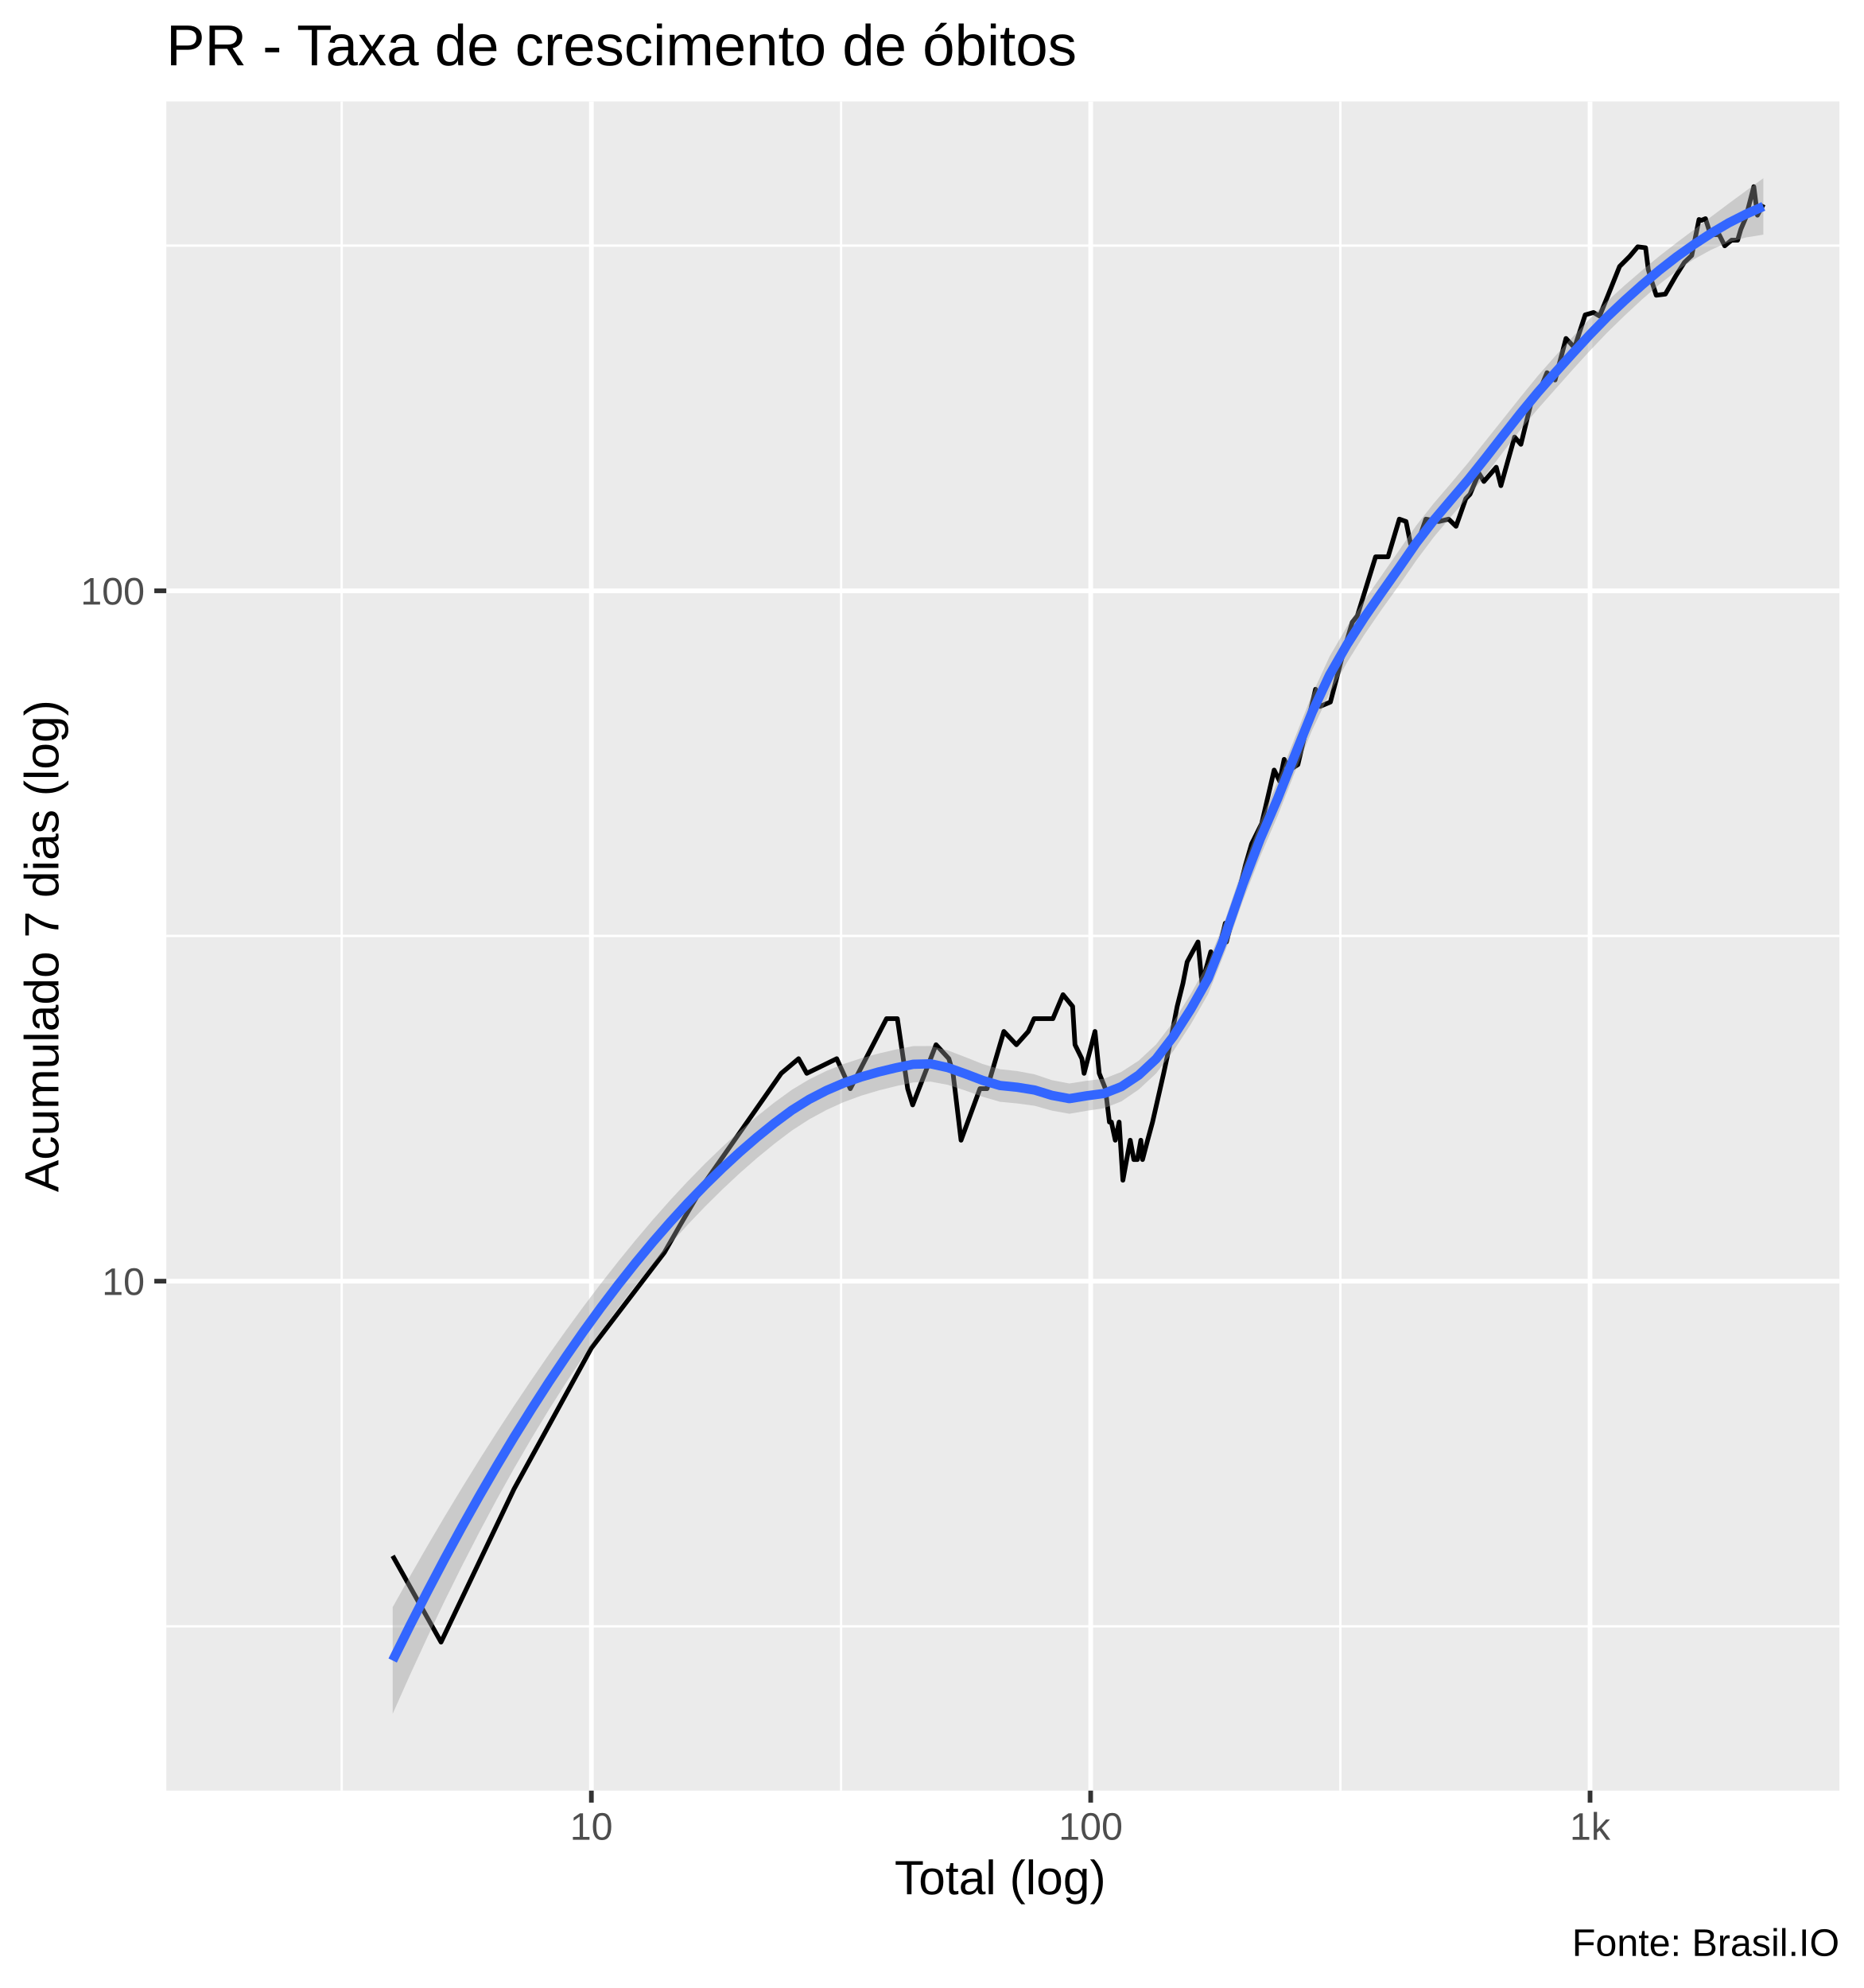
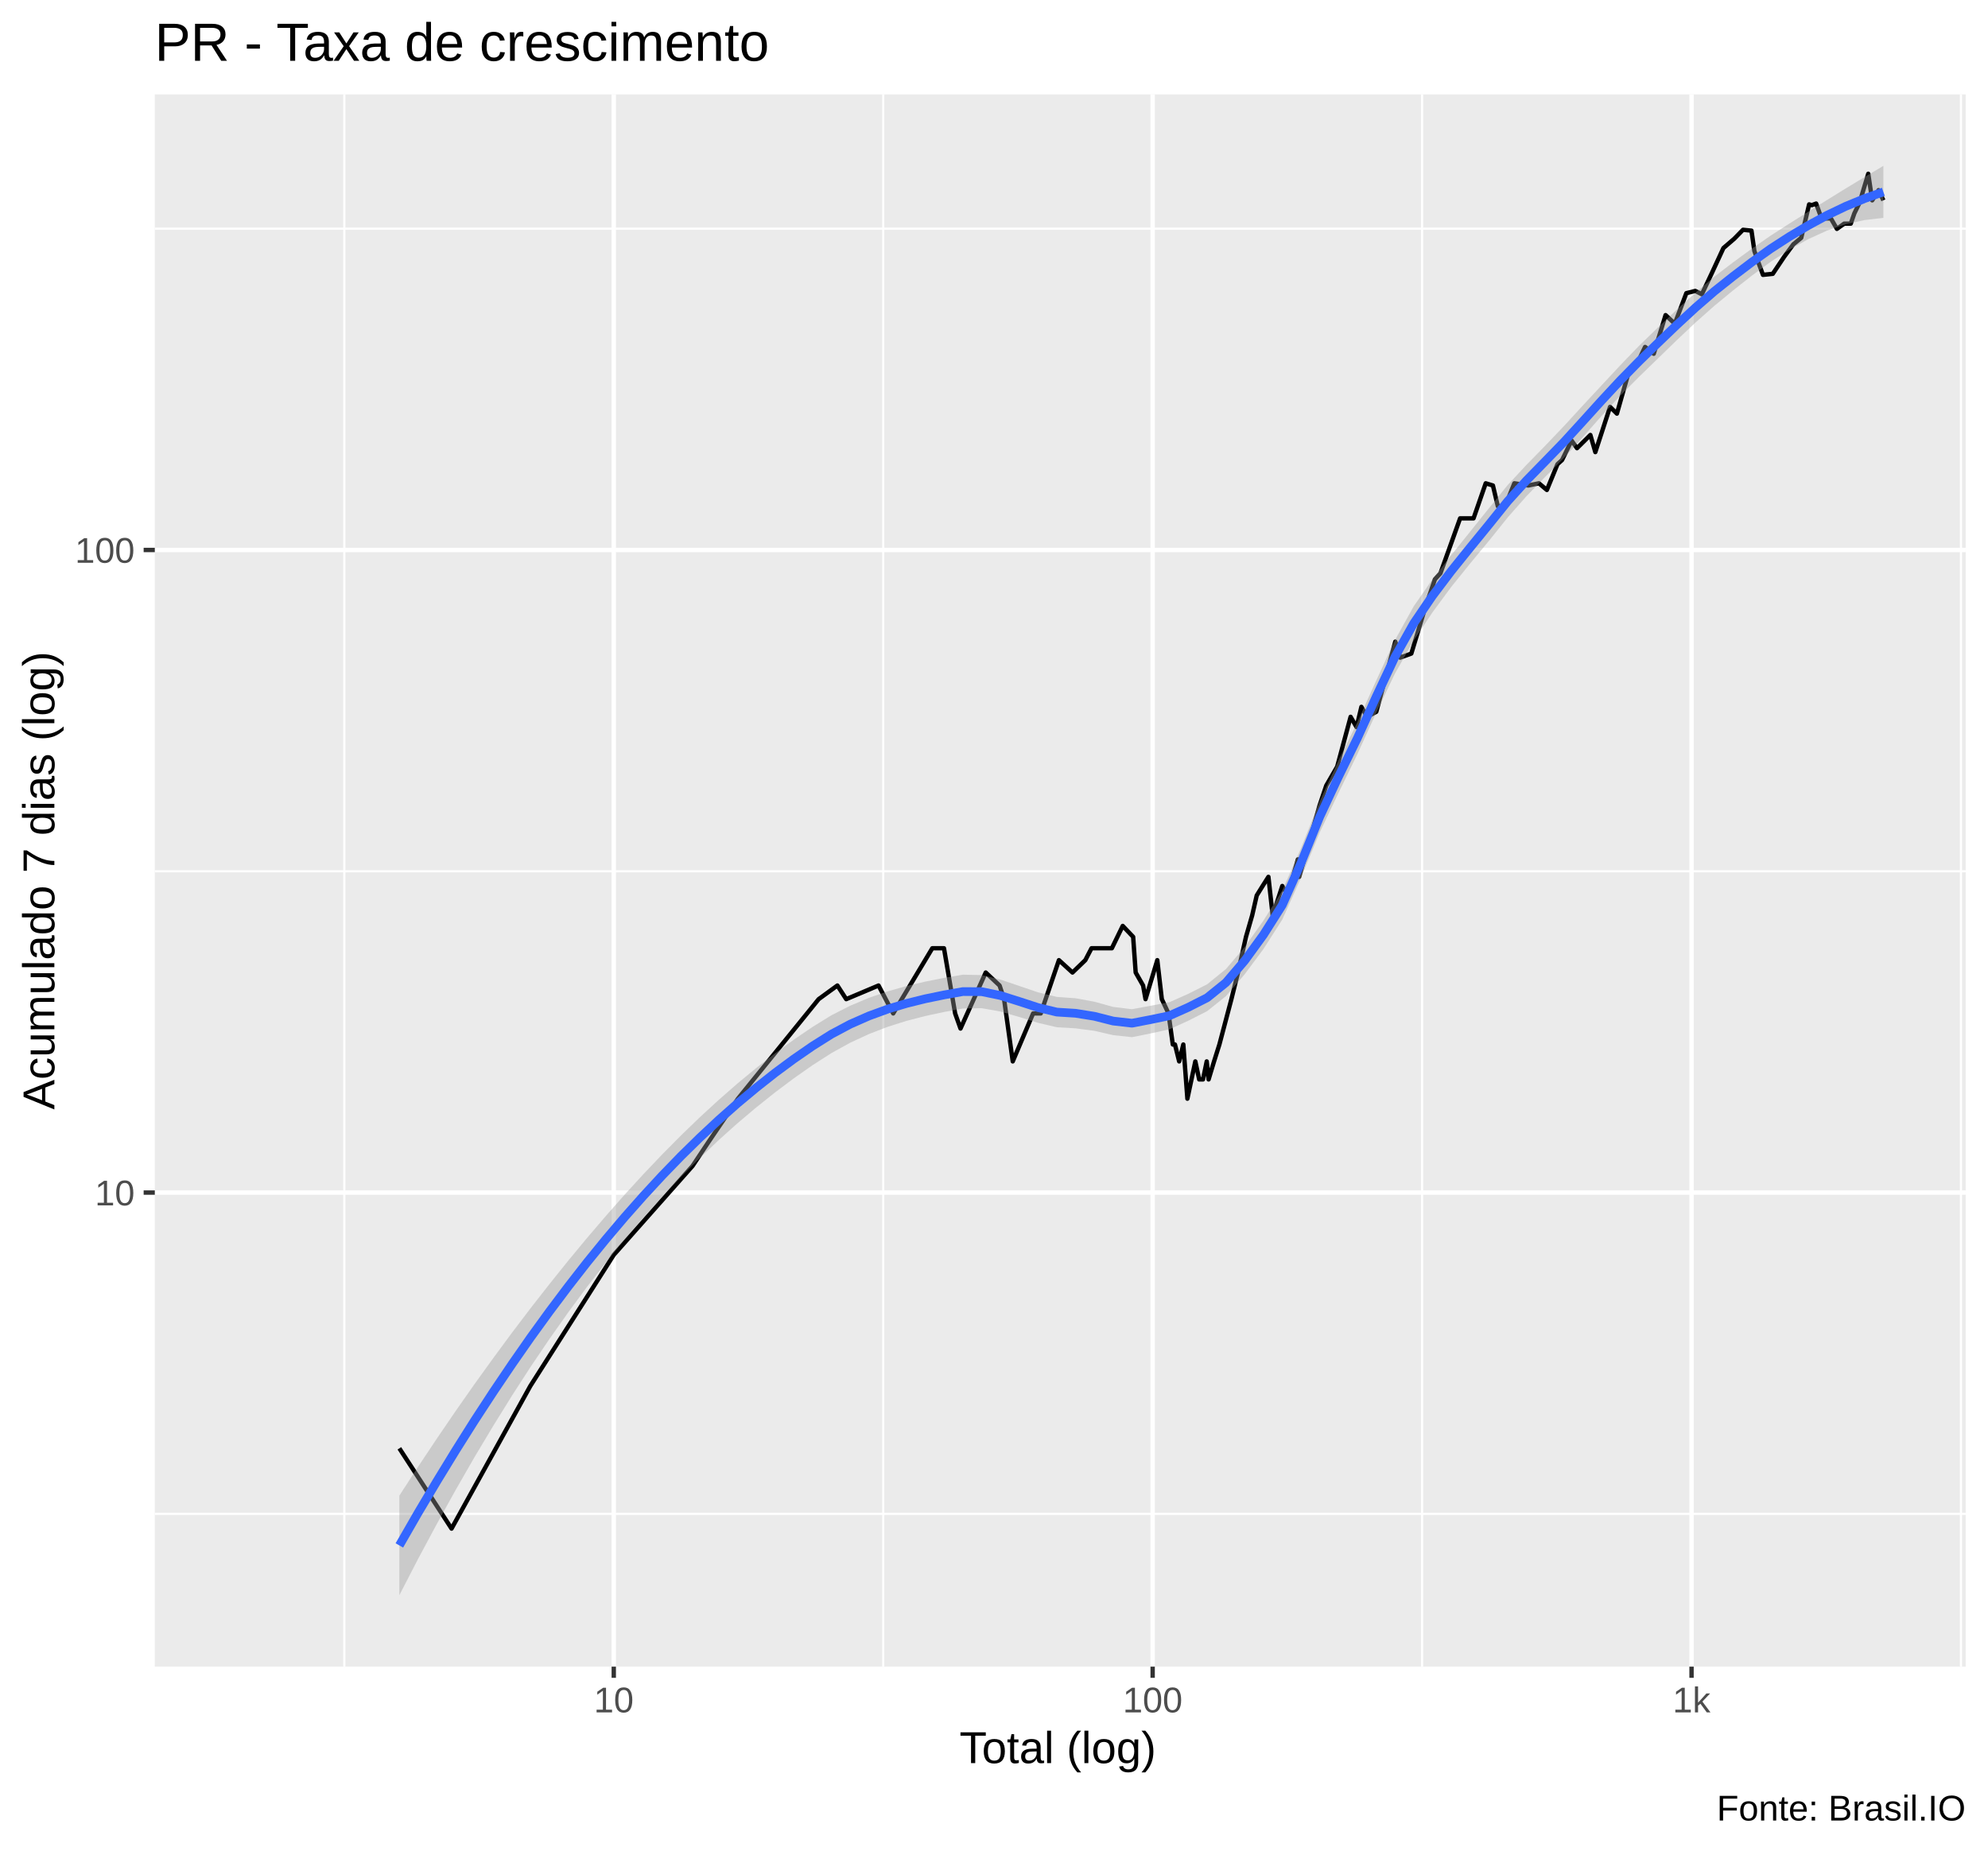
- <svg xmlns="http://www.w3.org/2000/svg" viewBox="0 0 426.00 454.50">
+ <svg xmlns="http://www.w3.org/2000/svg" viewBox="0 0 488.25 454.50">
  <defs>
    <style type="text/css">
    line, polyline, polygon, path, rect, circle {
      fill: none;
      stroke: #000000;
      stroke-linecap: round;
      stroke-linejoin: round;
      stroke-miterlimit: 10.00;
    }
  </style>
  </defs>
  <rect width="100%" height="100%" style="stroke: none; fill: #FFFFFF;" />
-   <rect x="0" y="0" width="426.00" height="454.50" style="stroke-width: 1.07; stroke: #FFFFFF; fill: #FFFFFF;" />
+   <rect x="0.00" y="0" width="488.25" height="454.50" style="stroke-width: 1.07; stroke: #FFFFFF; fill: #FFFFFF;" />
  <defs>
-     <clipPath id="cpMzguMDJ8NDIwLjUyfDQwOS4zOHwyMy4xOQ==">
-       <rect x="38.02" y="23.19" width="382.50" height="386.19" />
+     <clipPath id="cpMzguMDJ8NDgyLjc3fDQwOS4zOHwyMy4xOQ==">
+       <rect x="38.02" y="23.19" width="444.75" height="386.19" />
    </clipPath>
  </defs>
-   <rect x="38.02" y="23.19" width="382.50" height="386.19" style="stroke-width: 1.07; stroke: none; fill: #EBEBEB;" clip-path="url(#cpMzguMDJ8NDIwLjUyfDQwOS4zOHwyMy4xOQ==)" />
-   <polyline points="38.02,371.81 420.52,371.81 " style="stroke-width: 0.53; stroke: #FFFFFF; stroke-linecap: butt;" clip-path="url(#cpMzguMDJ8NDIwLjUyfDQwOS4zOHwyMy4xOQ==)" />
-   <polyline points="38.02,213.98 420.52,213.98 " style="stroke-width: 0.53; stroke: #FFFFFF; stroke-linecap: butt;" clip-path="url(#cpMzguMDJ8NDIwLjUyfDQwOS4zOHwyMy4xOQ==)" />
-   <polyline points="38.02,56.15 420.52,56.15 " style="stroke-width: 0.53; stroke: #FFFFFF; stroke-linecap: butt;" clip-path="url(#cpMzguMDJ8NDIwLjUyfDQwOS4zOHwyMy4xOQ==)" />
-   <polyline points="78.12,409.38 78.12,23.19 " style="stroke-width: 0.53; stroke: #FFFFFF; stroke-linecap: butt;" clip-path="url(#cpMzguMDJ8NDIwLjUyfDQwOS4zOHwyMy4xOQ==)" />
-   <polyline points="192.28,409.38 192.28,23.19 " style="stroke-width: 0.53; stroke: #FFFFFF; stroke-linecap: butt;" clip-path="url(#cpMzguMDJ8NDIwLjUyfDQwOS4zOHwyMy4xOQ==)" />
-   <polyline points="306.43,409.38 306.43,23.19 " style="stroke-width: 0.53; stroke: #FFFFFF; stroke-linecap: butt;" clip-path="url(#cpMzguMDJ8NDIwLjUyfDQwOS4zOHwyMy4xOQ==)" />
-   <polyline points="38.02,292.90 420.52,292.90 " style="stroke-width: 1.07; stroke: #FFFFFF; stroke-linecap: butt;" clip-path="url(#cpMzguMDJ8NDIwLjUyfDQwOS4zOHwyMy4xOQ==)" />
-   <polyline points="38.02,135.07 420.52,135.07 " style="stroke-width: 1.07; stroke: #FFFFFF; stroke-linecap: butt;" clip-path="url(#cpMzguMDJ8NDIwLjUyfDQwOS4zOHwyMy4xOQ==)" />
-   <polyline points="135.20,409.38 135.20,23.19 " style="stroke-width: 1.07; stroke: #FFFFFF; stroke-linecap: butt;" clip-path="url(#cpMzguMDJ8NDIwLjUyfDQwOS4zOHwyMy4xOQ==)" />
-   <polyline points="249.35,409.38 249.35,23.19 " style="stroke-width: 1.07; stroke: #FFFFFF; stroke-linecap: butt;" clip-path="url(#cpMzguMDJ8NDIwLjUyfDQwOS4zOHwyMy4xOQ==)" />
-   <polyline points="363.51,409.38 363.51,23.19 " style="stroke-width: 1.07; stroke: #FFFFFF; stroke-linecap: butt;" clip-path="url(#cpMzguMDJ8NDIwLjUyfDQwOS4zOHwyMy4xOQ==)" />
-   <polyline points="89.77,355.70 100.83,375.42 117.52,340.41 135.20,308.19 151.88,286.36 155.30,280.40 161.51,269.83 178.60,245.39 182.57,242.04 184.44,245.39 191.29,242.04 194.39,248.90 202.67,232.89 205.15,232.89 207.51,248.90 208.65,252.61 213.99,238.85 216.93,242.04 217.88,245.39 219.71,260.68 224.03,248.90 225.65,248.90 229.50,235.81 232.37,238.85 235.09,235.81 236.40,232.89 237.67,232.89 240.71,232.89 243.02,227.40 245.22,230.09 245.76,238.85 247.33,242.04 247.84,245.39 250.33,235.81 251.30,245.39 252.71,248.90 253.63,256.53 254.08,256.53 254.97,260.68 255.85,256.53 256.71,269.83 258.39,260.68 259.21,265.10 260.02,265.10 260.81,260.68 261.20,265.10 262.36,260.68 263.49,256.53 266.03,245.39 267.43,238.85 269.12,230.09 270.44,224.81 271.40,219.92 272.65,217.59 273.88,215.35 274.78,224.81 276.81,217.59 277.94,219.92 280.12,211.06 280.38,215.35 282.46,207.03 284.70,197.87 286.14,192.92 288.44,188.29 291.29,176.05 292.55,178.59 293.58,173.60 294.78,176.05 296.72,174.81 300.75,157.58 301.79,161.50 304.15,160.50 307.02,149.51 309.14,142.29 310.31,140.78 314.48,127.30 317.33,127.30 319.91,118.68 321.44,119.23 322.47,124.31 324.03,124.31 325.97,118.68 328.94,119.23 331.18,118.68 332.87,120.32 335.11,113.99 336.07,112.99 338.10,108.20 339.25,110.07 342.07,106.82 343.13,111.03 346.25,99.92 347.70,101.58 350.10,91.80 352.13,88.94 353.67,85.20 355.51,86.87 358.01,77.38 359.96,79.48 362.40,71.99 364.29,71.44 365.69,72.26 367.73,67.24 370.26,60.92 372.55,58.63 374.41,56.42 376.21,56.64 376.82,61.62 377.53,64.01 378.64,67.50 380.72,67.24 383.14,63.04 385.07,59.99 386.75,58.41 388.42,50.18 388.96,50.38 389.90,49.99 391.05,53.65 393.03,53.65 394.30,56.20 395.85,54.91 397.25,54.91 397.99,52.41 399.10,49.79 400.95,42.67 401.78,49.20 403.13,46.70 " style="stroke-width: 1.07; stroke-linecap: butt;" clip-path="url(#cpMzguMDJ8NDIwLjUyfDQwOS4zOHwyMy4xOQ==)" />
-   <polygon points="89.77,367.44 93.74,360.35 97.71,353.43 101.67,346.69 105.64,340.11 109.61,333.70 113.57,327.45 117.54,321.37 121.51,315.45 125.47,309.69 129.44,304.11 133.40,298.69 137.37,293.45 141.34,288.39 145.30,283.52 149.27,278.84 153.24,274.36 157.20,270.10 161.17,266.04 165.14,262.21 169.10,258.60 173.07,255.21 177.04,252.05 181.00,249.17 184.97,246.78 188.94,244.83 192.90,243.24 196.87,241.94 200.84,240.86 204.80,239.94 208.77,239.16 212.74,239.14 216.70,240.15 220.67,241.67 224.64,243.25 228.60,244.44 232.57,244.87 236.54,245.62 240.50,246.95 244.47,247.71 248.44,247.09 252.40,246.61 256.37,245.06 260.34,242.48 264.30,238.78 268.27,233.59 272.24,227.23 276.20,220.11 280.17,210.04 284.14,198.35 288.10,187.83 292.07,178.68 296.04,168.66 300.00,158.69 303.97,150.07 307.94,143.25 311.90,137.25 315.87,131.55 319.84,125.84 323.80,120.11 327.77,115.08 331.74,110.45 335.70,105.72 339.67,100.74 343.64,95.77 347.60,90.80 351.57,85.93 355.53,81.43 359.50,77.06 363.47,72.84 367.43,68.86 371.40,65.26 375.37,61.84 379.33,58.57 383.30,55.49 387.27,52.51 391.23,49.52 395.20,46.54 399.17,43.62 403.13,40.74 403.13,53.65 399.17,54.28 395.20,55.39 391.23,57.08 387.27,59.27 383.30,61.93 379.33,65.02 375.37,68.48 371.40,72.17 367.43,76.04 363.47,80.19 359.50,84.55 355.53,89.02 351.57,93.50 347.60,98.24 343.64,103.33 339.67,108.57 335.70,113.53 331.74,118.08 327.77,122.81 323.80,128.10 319.84,133.82 315.87,139.34 311.90,145.11 307.94,151.47 303.97,158.51 300.00,166.86 296.04,176.52 292.07,186.57 288.10,195.80 284.14,205.94 280.17,217.25 276.20,227.25 272.24,234.17 268.27,240.25 264.30,245.42 260.34,249.08 256.37,251.80 252.40,253.36 248.44,253.95 244.47,254.63 240.50,253.92 236.54,252.81 232.57,252.27 228.60,251.89 224.64,250.74 220.67,249.31 216.70,248.02 212.74,247.28 208.77,247.47 204.80,248.32 200.84,249.31 196.87,250.50 192.90,251.96 188.94,253.76 184.97,255.92 181.00,258.49 177.04,261.49 173.07,264.75 169.10,268.23 165.14,271.93 161.17,275.86 157.20,280.01 153.24,284.40 149.27,289.03 145.30,293.90 141.34,299.04 137.37,304.44 133.40,310.11 129.44,316.07 125.47,322.31 121.51,328.85 117.54,335.68 113.57,342.80 109.61,350.23 105.64,357.95 101.67,365.97 97.71,374.29 93.74,382.91 89.77,391.82 " style="stroke-width: 0.00; stroke: none; fill: #999999; fill-opacity: 0.40;" clip-path="url(#cpMzguMDJ8NDIwLjUyfDQwOS4zOHwyMy4xOQ==)" />
-   <polyline points="89.77,367.44 93.74,360.35 97.71,353.43 101.67,346.69 105.64,340.11 109.61,333.70 113.57,327.45 117.54,321.37 121.51,315.45 125.47,309.69 129.44,304.11 133.40,298.69 137.37,293.45 141.34,288.39 145.30,283.52 149.27,278.84 153.24,274.36 157.20,270.10 161.17,266.04 165.14,262.21 169.10,258.60 173.07,255.21 177.04,252.05 181.00,249.17 184.97,246.78 188.94,244.83 192.90,243.24 196.87,241.94 200.84,240.86 204.80,239.94 208.77,239.16 212.74,239.14 216.70,240.15 220.67,241.67 224.64,243.25 228.60,244.44 232.57,244.87 236.54,245.62 240.50,246.95 244.47,247.71 248.44,247.09 252.40,246.61 256.37,245.06 260.34,242.48 264.30,238.78 268.27,233.59 272.24,227.23 276.20,220.11 280.17,210.04 284.14,198.35 288.10,187.83 292.07,178.68 296.04,168.66 300.00,158.69 303.97,150.07 307.94,143.25 311.90,137.25 315.87,131.55 319.84,125.84 323.80,120.11 327.77,115.08 331.74,110.45 335.70,105.72 339.67,100.74 343.64,95.77 347.60,90.80 351.57,85.93 355.53,81.43 359.50,77.06 363.47,72.84 367.43,68.86 371.40,65.26 375.37,61.84 379.33,58.57 383.30,55.49 387.27,52.51 391.23,49.52 395.20,46.54 399.17,43.62 403.13,40.74 " style="stroke-width: 2.13; stroke: none;" clip-path="url(#cpMzguMDJ8NDIwLjUyfDQwOS4zOHwyMy4xOQ==)" />
-   <polyline points="403.13,53.65 399.17,54.28 395.20,55.39 391.23,57.08 387.27,59.27 383.30,61.93 379.33,65.02 375.37,68.48 371.40,72.17 367.43,76.04 363.47,80.19 359.50,84.55 355.53,89.02 351.57,93.50 347.60,98.24 343.64,103.33 339.67,108.57 335.70,113.53 331.74,118.08 327.77,122.81 323.80,128.10 319.84,133.82 315.87,139.34 311.90,145.11 307.94,151.47 303.97,158.51 300.00,166.86 296.04,176.52 292.07,186.57 288.10,195.80 284.14,205.94 280.17,217.25 276.20,227.25 272.24,234.17 268.27,240.25 264.30,245.42 260.34,249.08 256.37,251.80 252.40,253.36 248.44,253.95 244.47,254.63 240.50,253.92 236.54,252.81 232.57,252.27 228.60,251.89 224.64,250.74 220.67,249.31 216.70,248.02 212.74,247.28 208.77,247.47 204.80,248.32 200.84,249.31 196.87,250.50 192.90,251.96 188.94,253.76 184.97,255.92 181.00,258.49 177.04,261.49 173.07,264.75 169.10,268.23 165.14,271.93 161.17,275.86 157.20,280.01 153.24,284.40 149.27,289.03 145.30,293.90 141.34,299.04 137.37,304.44 133.40,310.11 129.44,316.07 125.47,322.31 121.51,328.85 117.54,335.68 113.57,342.80 109.61,350.23 105.64,357.95 101.67,365.97 97.71,374.29 93.74,382.91 89.77,391.82 " style="stroke-width: 2.13; stroke: none;" clip-path="url(#cpMzguMDJ8NDIwLjUyfDQwOS4zOHwyMy4xOQ==)" />
-   <polyline points="89.77,379.63 93.74,371.63 97.71,363.86 101.67,356.33 105.64,349.03 109.61,341.96 113.57,335.13 117.54,328.52 121.51,322.15 125.47,316.00 129.44,310.09 133.40,304.40 137.37,298.94 141.34,293.71 145.30,288.71 149.27,283.93 153.24,279.38 157.20,275.05 161.17,270.95 165.14,267.07 169.10,263.41 173.07,259.98 177.04,256.77 181.00,253.83 184.97,251.35 188.94,249.30 192.90,247.60 196.87,246.22 200.84,245.08 204.80,244.13 208.77,243.32 212.74,243.21 216.70,244.08 220.67,245.49 224.64,247.00 228.60,248.17 232.57,248.57 236.54,249.21 240.50,250.43 244.47,251.17 248.44,250.52 252.40,249.99 256.37,248.43 260.34,245.78 264.30,242.10 268.27,236.92 272.24,230.70 276.20,223.68 280.17,213.65 284.14,202.15 288.10,191.81 292.07,182.62 296.04,172.59 300.00,162.78 303.97,154.29 307.94,147.36 311.90,141.18 315.87,135.45 319.84,129.83 323.80,124.10 327.77,118.95 331.74,114.26 335.70,109.62 339.67,104.65 343.64,99.55 347.60,94.52 351.57,89.71 355.53,85.22 359.50,80.81 363.47,76.51 367.43,72.45 371.40,68.71 375.37,65.16 379.33,61.80 383.30,58.71 387.27,55.89 391.23,53.30 395.20,50.96 399.17,48.95 403.13,47.19 " style="stroke-width: 2.13; stroke: #3366FF; stroke-linecap: butt;" clip-path="url(#cpMzguMDJ8NDIwLjUyfDQwOS4zOHwyMy4xOQ==)" />
+   <rect x="38.02" y="23.19" width="444.75" height="386.19" style="stroke-width: 1.07; stroke: none; fill: #EBEBEB;" clip-path="url(#cpMzguMDJ8NDgyLjc3fDQwOS4zOHwyMy4xOQ==)" />
+   <polyline points="38.02,371.85 482.77,371.85 " style="stroke-width: 0.53; stroke: #FFFFFF; stroke-linecap: butt;" clip-path="url(#cpMzguMDJ8NDgyLjc3fDQwOS4zOHwyMy4xOQ==)" />
+   <polyline points="38.02,214.01 482.77,214.01 " style="stroke-width: 0.53; stroke: #FFFFFF; stroke-linecap: butt;" clip-path="url(#cpMzguMDJ8NDgyLjc3fDQwOS4zOHwyMy4xOQ==)" />
+   <polyline points="38.02,56.17 482.77,56.17 " style="stroke-width: 0.53; stroke: #FFFFFF; stroke-linecap: butt;" clip-path="url(#cpMzguMDJ8NDgyLjc3fDQwOS4zOHwyMy4xOQ==)" />
+   <polyline points="84.57,409.38 84.57,23.19 " style="stroke-width: 0.53; stroke: #FFFFFF; stroke-linecap: butt;" clip-path="url(#cpMzguMDJ8NDgyLjc3fDQwOS4zOHwyMy4xOQ==)" />
+   <polyline points="216.92,409.38 216.92,23.19 " style="stroke-width: 0.53; stroke: #FFFFFF; stroke-linecap: butt;" clip-path="url(#cpMzguMDJ8NDgyLjc3fDQwOS4zOHwyMy4xOQ==)" />
+   <polyline points="349.26,409.38 349.26,23.19 " style="stroke-width: 0.53; stroke: #FFFFFF; stroke-linecap: butt;" clip-path="url(#cpMzguMDJ8NDgyLjc3fDQwOS4zOHwyMy4xOQ==)" />
+   <polyline points="481.61,409.38 481.61,23.19 " style="stroke-width: 0.53; stroke: #FFFFFF; stroke-linecap: butt;" clip-path="url(#cpMzguMDJ8NDgyLjc3fDQwOS4zOHwyMy4xOQ==)" />
+   <polyline points="38.02,292.93 482.77,292.93 " style="stroke-width: 1.07; stroke: #FFFFFF; stroke-linecap: butt;" clip-path="url(#cpMzguMDJ8NDgyLjc3fDQwOS4zOHwyMy4xOQ==)" />
+   <polyline points="38.02,135.09 482.77,135.09 " style="stroke-width: 1.07; stroke: #FFFFFF; stroke-linecap: butt;" clip-path="url(#cpMzguMDJ8NDgyLjc3fDQwOS4zOHwyMy4xOQ==)" />
+   <polyline points="150.74,409.38 150.74,23.19 " style="stroke-width: 1.07; stroke: #FFFFFF; stroke-linecap: butt;" clip-path="url(#cpMzguMDJ8NDgyLjc3fDQwOS4zOHwyMy4xOQ==)" />
+   <polyline points="283.09,409.38 283.09,23.19 " style="stroke-width: 1.07; stroke: #FFFFFF; stroke-linecap: butt;" clip-path="url(#cpMzguMDJ8NDgyLjc3fDQwOS4zOHwyMy4xOQ==)" />
+   <polyline points="415.44,409.38 415.44,23.19 " style="stroke-width: 1.07; stroke: #FFFFFF; stroke-linecap: butt;" clip-path="url(#cpMzguMDJ8NDgyLjc3fDQwOS4zOHwyMy4xOQ==)" />
+   <polyline points="98.08,355.75 110.90,375.47 130.24,340.45 150.74,308.23 170.08,286.40 174.05,280.44 181.24,269.87 201.06,245.42 205.66,242.07 207.83,245.42 215.77,242.07 219.37,248.93 228.97,232.92 231.84,232.92 234.58,248.93 235.90,252.64 242.09,238.88 245.50,242.07 246.60,245.42 248.73,260.71 253.73,248.93 255.61,248.93 260.07,235.84 263.40,238.88 266.55,235.84 268.07,232.92 269.54,232.92 273.07,232.92 275.74,227.43 278.30,230.12 278.92,238.88 280.74,242.07 281.34,245.42 284.23,235.84 285.34,245.42 286.98,248.93 288.04,256.56 288.57,256.56 289.60,260.71 290.62,256.56 291.62,269.87 293.57,260.71 294.52,265.14 295.45,265.14 296.37,260.71 296.83,265.14 298.17,260.71 299.48,256.56 302.43,245.42 304.05,238.88 306.01,230.12 307.53,224.85 308.65,219.95 310.10,217.62 311.52,215.38 312.57,224.85 314.93,217.62 316.23,219.95 318.76,211.09 319.07,215.38 321.47,207.06 324.07,197.90 325.73,192.95 328.41,188.32 331.71,176.07 333.17,178.61 334.36,173.62 335.76,176.07 338.01,174.84 342.68,157.61 343.89,161.53 346.62,160.53 349.94,149.54 352.41,142.31 353.77,140.81 358.60,127.32 361.90,127.32 364.89,118.71 366.66,119.25 367.86,124.33 369.67,124.33 371.92,118.71 375.37,119.25 377.96,118.71 379.91,120.35 382.52,114.01 383.63,113.01 385.98,108.22 387.31,110.09 390.59,106.84 391.81,111.05 395.43,99.94 397.11,101.60 399.89,91.82 402.25,88.96 404.03,85.22 406.16,86.89 409.06,77.40 411.33,79.50 414.16,72.01 416.35,71.46 417.97,72.28 420.34,67.26 423.27,60.93 425.92,58.65 428.08,56.44 430.16,56.65 430.87,61.63 431.70,64.02 432.98,67.51 435.39,67.26 438.20,63.06 440.44,60.01 442.38,58.42 444.32,50.20 444.95,50.40 446.04,50.00 447.37,53.66 449.67,53.66 451.14,56.22 452.93,54.93 454.55,54.93 455.42,52.42 456.70,49.80 458.84,42.68 459.81,49.21 461.38,46.71 462.55,49.21 " style="stroke-width: 1.07; stroke-linecap: butt;" clip-path="url(#cpMzguMDJ8NDgyLjc3fDQwOS4zOHwyMy4xOQ==)" />
+   <polygon points="98.08,367.37 102.69,360.26 107.31,353.33 111.92,346.57 116.53,339.99 121.15,333.58 125.76,327.33 130.37,321.26 134.99,315.35 139.60,309.61 144.21,304.04 148.83,298.64 153.44,293.41 158.06,288.37 162.67,283.52 167.28,278.87 171.90,274.41 176.51,270.17 181.12,266.14 185.74,262.32 190.35,258.73 194.96,255.37 199.58,252.23 204.19,249.38 208.81,247.03 213.42,245.09 218.03,243.50 222.65,242.19 227.26,241.11 231.87,240.19 236.49,239.41 241.10,239.51 245.71,240.61 250.33,242.18 254.94,243.75 259.56,244.87 264.17,245.20 268.78,246.05 273.40,247.33 278.01,247.89 282.62,247.04 287.24,246.16 291.85,244.11 296.46,241.78 301.08,238.03 305.69,232.62 310.30,226.12 314.92,218.75 319.53,208.35 324.15,196.74 328.76,186.74 333.37,177.39 337.99,167.19 342.60,157.23 347.21,148.92 351.83,142.27 356.44,136.33 361.05,130.61 365.67,124.85 370.28,119.15 374.90,114.18 379.51,109.47 384.12,104.64 388.74,99.61 393.35,94.65 397.96,89.70 402.58,84.90 407.19,80.44 411.80,76.08 416.42,71.88 421.03,67.96 425.65,64.44 430.26,61.07 434.87,57.88 439.49,54.90 444.10,52.01 448.71,49.13 453.33,46.27 457.94,43.49 462.55,40.74 462.55,53.52 457.94,54.05 453.33,55.06 448.71,56.64 444.10,58.74 439.49,61.32 434.87,64.31 430.26,67.70 425.65,71.33 421.03,75.13 416.42,79.22 411.80,83.57 407.19,88.05 402.58,92.52 397.96,97.16 393.35,102.15 388.74,107.38 384.12,112.46 379.51,117.12 374.90,121.87 370.28,127.11 365.67,132.86 361.05,138.43 356.44,144.14 351.83,150.39 347.21,157.32 342.60,165.44 337.99,175.06 333.37,185.24 328.76,194.70 324.15,204.39 319.53,215.59 314.92,225.88 310.30,233.11 305.69,239.31 301.08,244.69 296.46,248.38 291.85,250.72 287.24,252.81 282.62,253.84 278.01,254.76 273.40,254.26 268.78,253.20 264.17,252.59 259.56,252.32 254.94,251.24 250.33,249.80 245.71,248.46 241.10,247.64 236.49,247.72 231.87,248.57 227.26,249.56 222.65,250.75 218.03,252.21 213.42,253.99 208.81,256.12 204.19,258.67 199.58,261.63 194.96,264.87 190.35,268.33 185.74,272.01 181.12,275.91 176.51,280.05 171.90,284.42 167.28,289.04 162.67,293.90 158.06,299.03 153.44,304.42 148.83,310.09 144.21,316.04 139.60,322.29 134.99,328.82 130.37,335.65 125.76,342.78 121.15,350.21 116.53,357.93 111.92,365.96 107.31,374.28 102.69,382.90 98.08,391.82 " style="stroke-width: 0.00; stroke: none; fill: #999999; fill-opacity: 0.40;" clip-path="url(#cpMzguMDJ8NDgyLjc3fDQwOS4zOHwyMy4xOQ==)" />
+   <polyline points="98.08,367.37 102.69,360.26 107.31,353.33 111.92,346.57 116.53,339.99 121.15,333.58 125.76,327.33 130.37,321.26 134.99,315.35 139.60,309.61 144.21,304.04 148.83,298.64 153.44,293.41 158.06,288.37 162.67,283.52 167.28,278.87 171.90,274.41 176.51,270.17 181.12,266.14 185.74,262.32 190.35,258.73 194.96,255.37 199.58,252.23 204.19,249.38 208.81,247.03 213.42,245.09 218.03,243.50 222.65,242.19 227.26,241.11 231.87,240.19 236.49,239.41 241.10,239.51 245.71,240.61 250.33,242.18 254.94,243.75 259.56,244.87 264.17,245.20 268.78,246.05 273.40,247.33 278.01,247.89 282.62,247.04 287.24,246.16 291.85,244.11 296.46,241.78 301.08,238.03 305.69,232.62 310.30,226.12 314.92,218.75 319.53,208.35 324.15,196.74 328.76,186.74 333.37,177.39 337.99,167.19 342.60,157.23 347.21,148.92 351.83,142.27 356.44,136.33 361.05,130.61 365.67,124.85 370.28,119.15 374.90,114.18 379.51,109.47 384.12,104.64 388.74,99.61 393.35,94.65 397.96,89.70 402.58,84.90 407.19,80.44 411.80,76.08 416.42,71.88 421.03,67.96 425.65,64.44 430.26,61.07 434.87,57.88 439.49,54.90 444.10,52.01 448.71,49.13 453.33,46.27 457.94,43.49 462.55,40.74 " style="stroke-width: 2.13; stroke: none;" clip-path="url(#cpMzguMDJ8NDgyLjc3fDQwOS4zOHwyMy4xOQ==)" />
+   <polyline points="462.55,53.52 457.94,54.05 453.33,55.06 448.71,56.64 444.10,58.74 439.49,61.32 434.87,64.31 430.26,67.70 425.65,71.33 421.03,75.13 416.42,79.22 411.80,83.57 407.19,88.05 402.58,92.52 397.96,97.16 393.35,102.15 388.74,107.38 384.12,112.46 379.51,117.12 374.90,121.87 370.28,127.11 365.67,132.86 361.05,138.43 356.44,144.14 351.83,150.39 347.21,157.32 342.60,165.44 337.99,175.06 333.37,185.24 328.76,194.70 324.15,204.39 319.53,215.59 314.92,225.88 310.30,233.11 305.69,239.31 301.08,244.69 296.46,248.38 291.85,250.72 287.24,252.81 282.62,253.84 278.01,254.76 273.40,254.26 268.78,253.20 264.17,252.59 259.56,252.32 254.94,251.24 250.33,249.80 245.71,248.46 241.10,247.64 236.49,247.72 231.87,248.57 227.26,249.56 222.65,250.75 218.03,252.21 213.42,253.99 208.81,256.12 204.19,258.67 199.58,261.63 194.96,264.87 190.35,268.33 185.74,272.01 181.12,275.91 176.51,280.05 171.90,284.42 167.28,289.04 162.67,293.90 158.06,299.03 153.44,304.42 148.83,310.09 144.21,316.04 139.60,322.29 134.99,328.82 130.37,335.65 125.76,342.78 121.15,350.21 116.53,357.93 111.92,365.96 107.31,374.28 102.69,382.90 98.08,391.82 " style="stroke-width: 2.13; stroke: none;" clip-path="url(#cpMzguMDJ8NDgyLjc3fDQwOS4zOHwyMy4xOQ==)" />
+   <polyline points="98.08,379.60 102.69,371.58 107.31,363.81 111.92,356.27 116.53,348.96 121.15,341.89 125.76,335.06 130.37,328.45 134.99,322.08 139.60,315.95 144.21,310.04 148.83,304.36 153.44,298.92 158.06,293.70 162.67,288.71 167.28,283.95 171.90,279.42 176.51,275.11 181.12,271.02 185.74,267.17 190.35,263.53 194.96,260.12 199.58,256.93 204.19,254.03 208.81,251.57 213.42,249.54 218.03,247.86 222.65,246.47 227.26,245.33 231.87,244.38 236.49,243.56 241.10,243.58 245.71,244.53 250.33,245.99 254.94,247.49 259.56,248.60 264.17,248.89 268.78,249.63 273.40,250.80 278.01,251.33 282.62,250.44 287.24,249.48 291.85,247.42 296.46,245.08 301.08,241.36 305.69,235.96 310.30,229.62 314.92,222.32 319.53,211.97 324.15,200.56 328.76,190.72 333.37,181.31 337.99,171.13 342.60,161.34 347.21,153.12 351.83,146.33 356.44,140.24 361.05,134.52 365.67,128.86 370.28,123.13 374.90,118.02 379.51,113.30 384.12,108.55 388.74,103.49 393.35,98.40 397.96,93.43 402.58,88.71 407.19,84.24 411.80,79.82 416.42,75.55 421.03,71.55 425.65,67.88 430.26,64.38 434.87,61.10 439.49,58.11 444.10,55.38 448.71,52.88 453.33,50.67 457.94,48.77 462.55,47.13 " style="stroke-width: 2.13; stroke: #3366FF; stroke-linecap: butt;" clip-path="url(#cpMzguMDJ8NDgyLjc3fDQwOS4zOHwyMy4xOQ==)" />
  <defs>
-     <clipPath id="cpMC4wMHw0MjYuMDB8NDU0LjUwfDAuMDA=">
-       <rect x="0.00" y="0.00" width="426.00" height="454.50" />
+     <clipPath id="cpMC4wMHw0ODguMjV8NDU0LjUwfDAuMDA=">
+       <rect x="0.00" y="0.00" width="488.25" height="454.50" />
    </clipPath>
  </defs>
-   <g clip-path="url(#cpMC4wMHw0MjYuMDB8NDU0LjUwfDAuMDA=)">
-     <text x="23.30" y="296.05" style="font-size: 8.80px; fill: #4D4D4D; font-family: Arial;" textLength="9.79px" lengthAdjust="spacingAndGlyphs">10</text>
+   <g clip-path="url(#cpMC4wMHw0ODguMjV8NDU0LjUwfDAuMDA=)">
+     <text x="23.30" y="296.08" style="font-size: 8.80px; fill: #4D4D4D; font-family: Arial;" textLength="9.79px" lengthAdjust="spacingAndGlyphs">10</text>
  </g>
-   <g clip-path="url(#cpMC4wMHw0MjYuMDB8NDU0LjUwfDAuMDA=)">
-     <text x="18.41" y="138.22" style="font-size: 8.80px; fill: #4D4D4D; font-family: Arial;" textLength="14.68px" lengthAdjust="spacingAndGlyphs">100</text>
+   <g clip-path="url(#cpMC4wMHw0ODguMjV8NDU0LjUwfDAuMDA=)">
+     <text x="18.41" y="138.24" style="font-size: 8.80px; fill: #4D4D4D; font-family: Arial;" textLength="14.68px" lengthAdjust="spacingAndGlyphs">100</text>
  </g>
-   <polyline points="35.28,292.90 38.02,292.90 " style="stroke-width: 1.07; stroke: #333333; stroke-linecap: butt;" clip-path="url(#cpMC4wMHw0MjYuMDB8NDU0LjUwfDAuMDA=)" />
-   <polyline points="35.28,135.07 38.02,135.07 " style="stroke-width: 1.07; stroke: #333333; stroke-linecap: butt;" clip-path="url(#cpMC4wMHw0MjYuMDB8NDU0LjUwfDAuMDA=)" />
-   <polyline points="135.20,412.12 135.20,409.38 " style="stroke-width: 1.07; stroke: #333333; stroke-linecap: butt;" clip-path="url(#cpMC4wMHw0MjYuMDB8NDU0LjUwfDAuMDA=)" />
-   <polyline points="249.35,412.12 249.35,409.38 " style="stroke-width: 1.07; stroke: #333333; stroke-linecap: butt;" clip-path="url(#cpMC4wMHw0MjYuMDB8NDU0LjUwfDAuMDA=)" />
-   <polyline points="363.51,412.12 363.51,409.38 " style="stroke-width: 1.07; stroke: #333333; stroke-linecap: butt;" clip-path="url(#cpMC4wMHw0MjYuMDB8NDU0LjUwfDAuMDA=)" />
-   <g clip-path="url(#cpMC4wMHw0MjYuMDB8NDU0LjUwfDAuMDA=)">
-     <text x="130.30" y="420.61" style="font-size: 8.80px; fill: #4D4D4D; font-family: Arial;" textLength="9.79px" lengthAdjust="spacingAndGlyphs">10</text>
+   <polyline points="35.28,292.93 38.02,292.93 " style="stroke-width: 1.07; stroke: #333333; stroke-linecap: butt;" clip-path="url(#cpMC4wMHw0ODguMjV8NDU0LjUwfDAuMDA=)" />
+   <polyline points="35.28,135.09 38.02,135.09 " style="stroke-width: 1.07; stroke: #333333; stroke-linecap: butt;" clip-path="url(#cpMC4wMHw0ODguMjV8NDU0LjUwfDAuMDA=)" />
+   <polyline points="150.74,412.12 150.74,409.38 " style="stroke-width: 1.07; stroke: #333333; stroke-linecap: butt;" clip-path="url(#cpMC4wMHw0ODguMjV8NDU0LjUwfDAuMDA=)" />
+   <polyline points="283.09,412.12 283.09,409.38 " style="stroke-width: 1.07; stroke: #333333; stroke-linecap: butt;" clip-path="url(#cpMC4wMHw0ODguMjV8NDU0LjUwfDAuMDA=)" />
+   <polyline points="415.44,412.12 415.44,409.38 " style="stroke-width: 1.07; stroke: #333333; stroke-linecap: butt;" clip-path="url(#cpMC4wMHw0ODguMjV8NDU0LjUwfDAuMDA=)" />
+   <g clip-path="url(#cpMC4wMHw0ODguMjV8NDU0LjUwfDAuMDA=)">
+     <text x="145.85" y="420.61" style="font-size: 8.80px; fill: #4D4D4D; font-family: Arial;" textLength="9.79px" lengthAdjust="spacingAndGlyphs">10</text>
  </g>
-   <g clip-path="url(#cpMC4wMHw0MjYuMDB8NDU0LjUwfDAuMDA=)">
-     <text x="242.01" y="420.61" style="font-size: 8.80px; fill: #4D4D4D; font-family: Arial;" textLength="14.68px" lengthAdjust="spacingAndGlyphs">100</text>
+   <g clip-path="url(#cpMC4wMHw0ODguMjV8NDU0LjUwfDAuMDA=)">
+     <text x="275.75" y="420.61" style="font-size: 8.80px; fill: #4D4D4D; font-family: Arial;" textLength="14.68px" lengthAdjust="spacingAndGlyphs">100</text>
  </g>
-   <g clip-path="url(#cpMC4wMHw0MjYuMDB8NDU0LjUwfDAuMDA=)">
-     <text x="358.86" y="420.61" style="font-size: 8.80px; fill: #4D4D4D; font-family: Arial;" textLength="9.29px" lengthAdjust="spacingAndGlyphs">1k</text>
+   <g clip-path="url(#cpMC4wMHw0ODguMjV8NDU0LjUwfDAuMDA=)">
+     <text x="410.79" y="420.61" style="font-size: 8.80px; fill: #4D4D4D; font-family: Arial;" textLength="9.29px" lengthAdjust="spacingAndGlyphs">1k</text>
  </g>
-   <g clip-path="url(#cpMC4wMHw0MjYuMDB8NDU0LjUwfDAuMDA=)">
-     <text x="204.51" y="433.07" style="font-size: 11.00px; font-family: Arial;" textLength="49.52px" lengthAdjust="spacingAndGlyphs">Total (log)</text>
+   <g clip-path="url(#cpMC4wMHw0ODguMjV8NDU0LjUwfDAuMDA=)">
+     <text x="235.64" y="433.07" style="font-size: 11.00px; font-family: Arial;" textLength="49.52px" lengthAdjust="spacingAndGlyphs">Total (log)</text>
  </g>
-   <g clip-path="url(#cpMC4wMHw0MjYuMDB8NDU0LjUwfDAuMDA=)">
+   <g clip-path="url(#cpMC4wMHw0ODguMjV8NDU0LjUwfDAuMDA=)">
    <text transform="translate(13.35,272.53) rotate(-90)" style="font-size: 11.00px; font-family: Arial;" textLength="112.50px" lengthAdjust="spacingAndGlyphs">Acumulado 7 dias (log)</text>
  </g>
-   <g clip-path="url(#cpMC4wMHw0MjYuMDB8NDU0LjUwfDAuMDA=)">
-     <text x="38.02" y="14.93" style="font-size: 13.20px; font-family: Arial;" textLength="209.83px" lengthAdjust="spacingAndGlyphs">PR - Taxa de crescimento de óbitos</text>
+   <g clip-path="url(#cpMC4wMHw0ODguMjV8NDU0LjUwfDAuMDA=)">
+     <text x="38.02" y="14.93" style="font-size: 13.20px; font-family: Arial;" textLength="152.59px" lengthAdjust="spacingAndGlyphs">PR - Taxa de crescimento</text>
  </g>
-   <g clip-path="url(#cpMC4wMHw0MjYuMDB8NDU0LjUwfDAuMDA=)">
-     <text x="359.39" y="447.17" style="font-size: 8.80px; font-family: Arial;" textLength="61.13px" lengthAdjust="spacingAndGlyphs">Fonte: Brasil.IO</text>
+   <g clip-path="url(#cpMC4wMHw0ODguMjV8NDU0LjUwfDAuMDA=)">
+     <text x="421.64" y="447.17" style="font-size: 8.80px; font-family: Arial;" textLength="61.13px" lengthAdjust="spacingAndGlyphs">Fonte: Brasil.IO</text>
  </g>
</svg>
